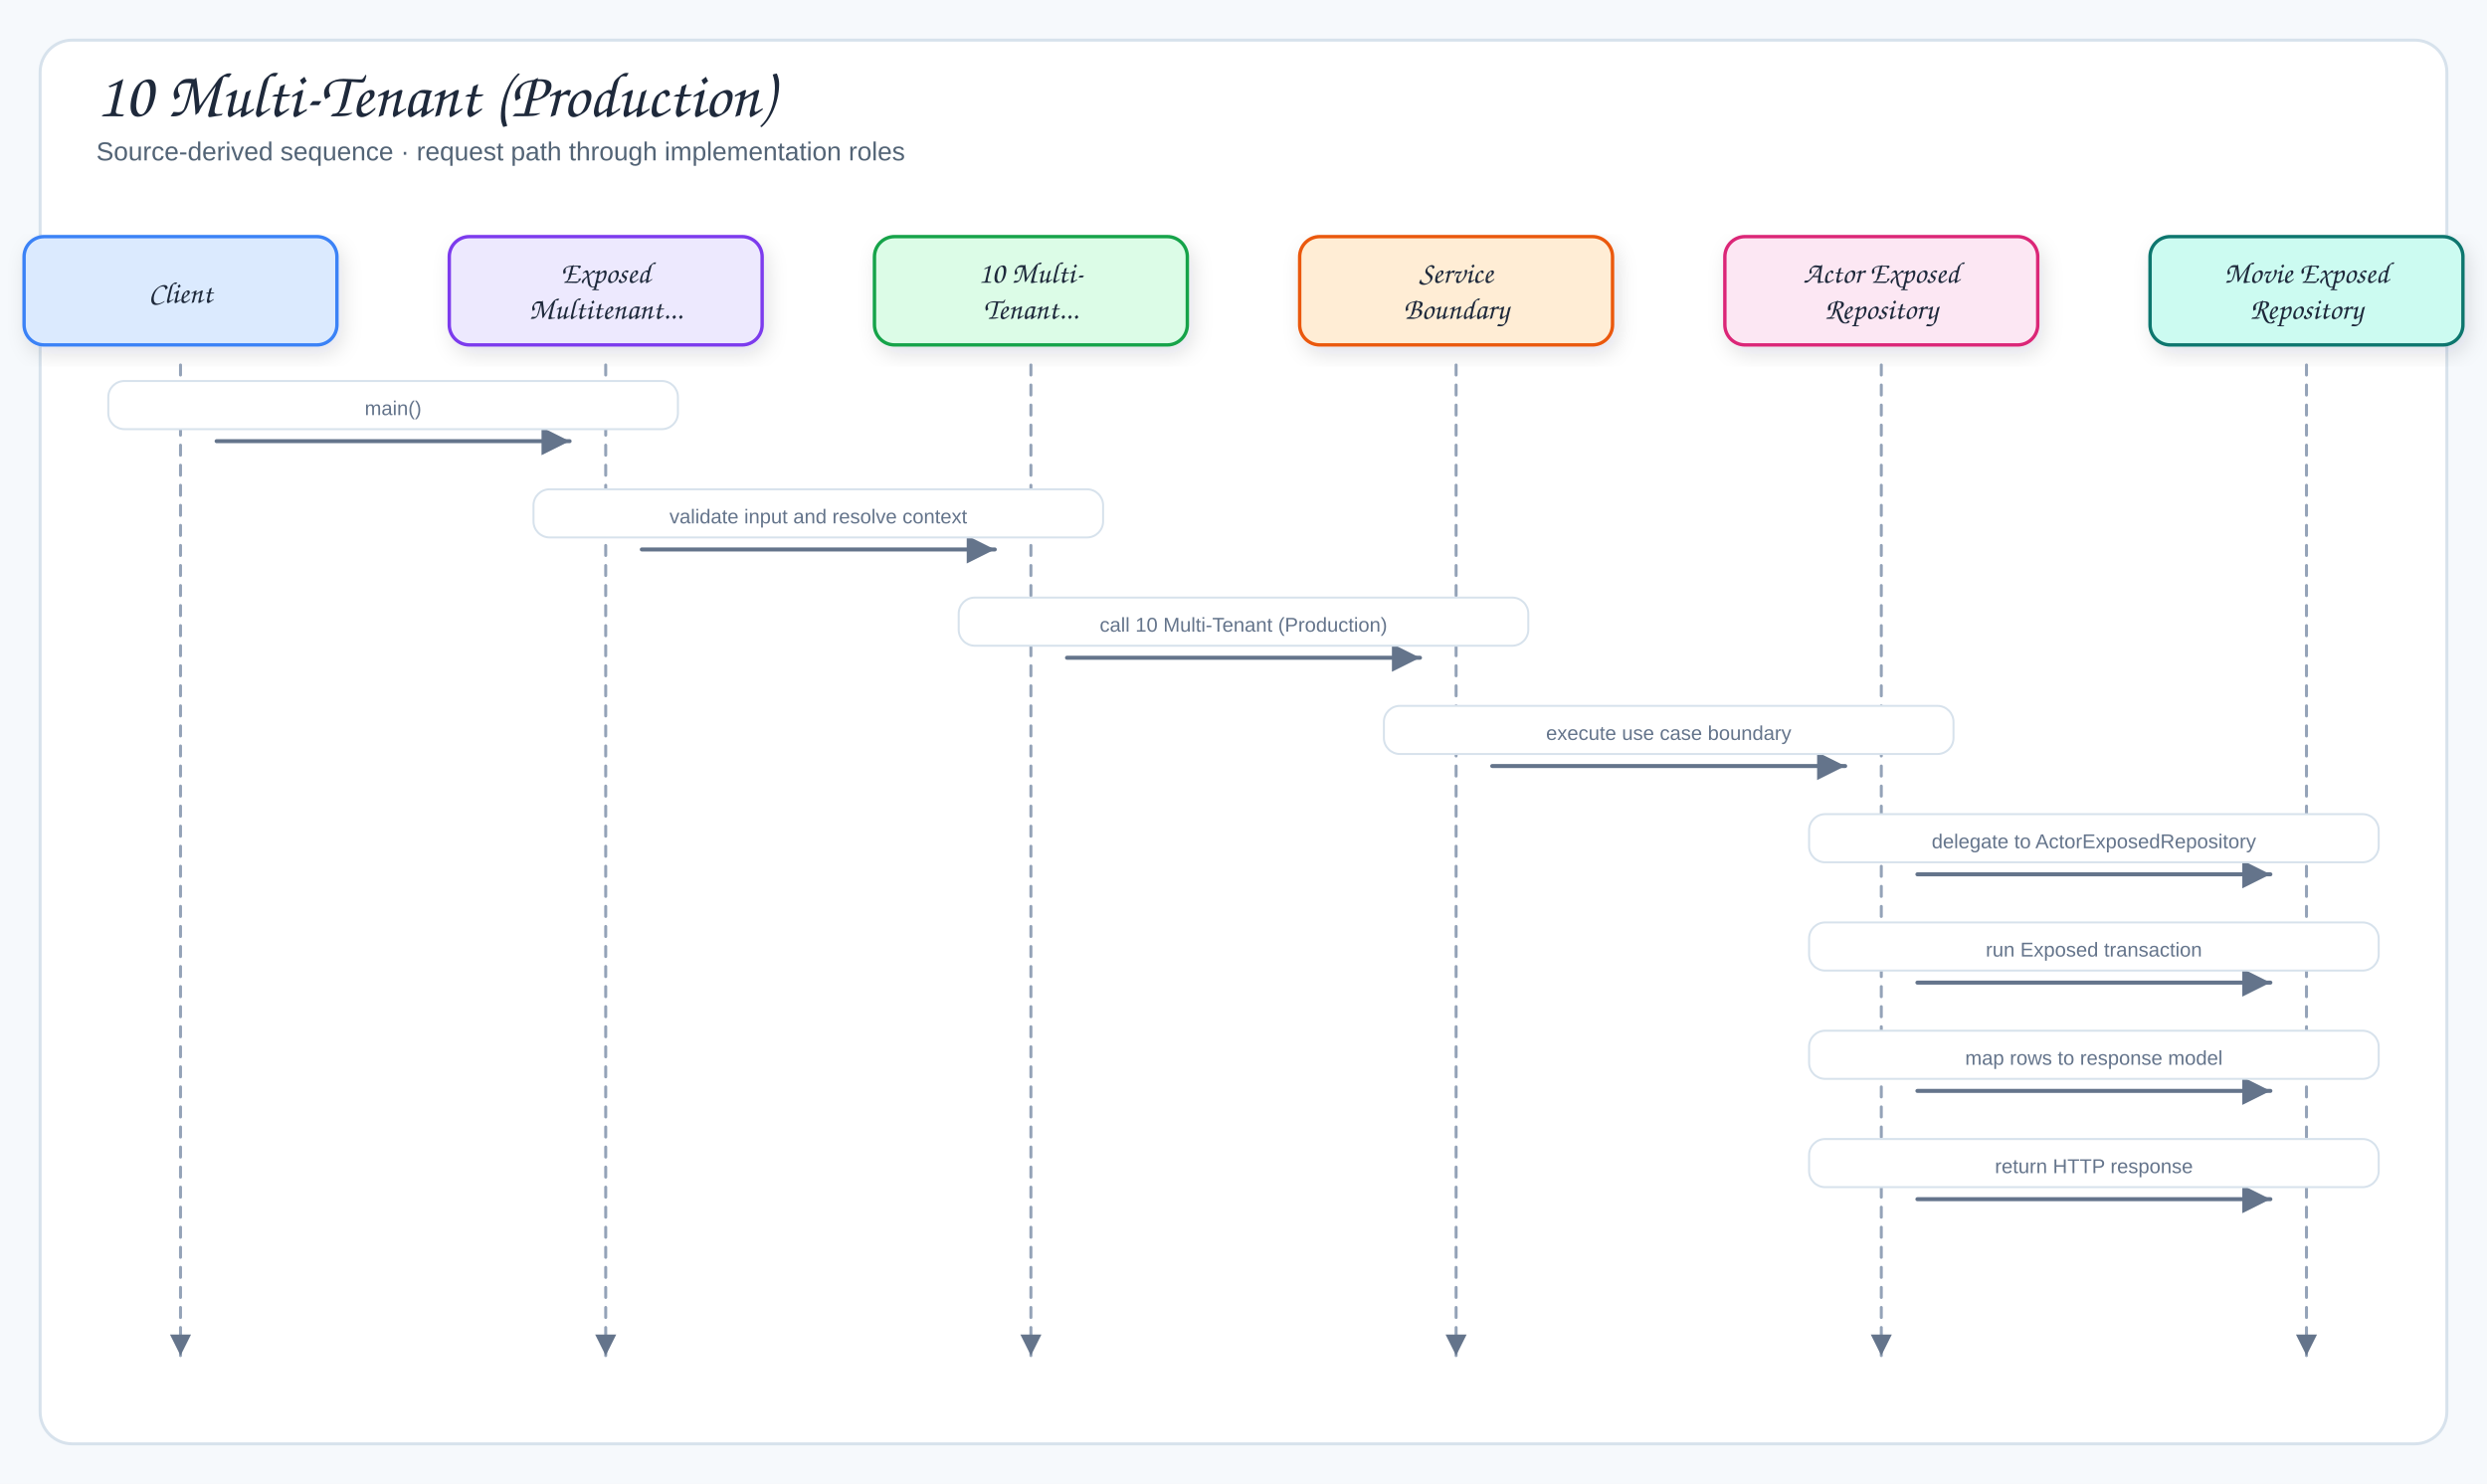
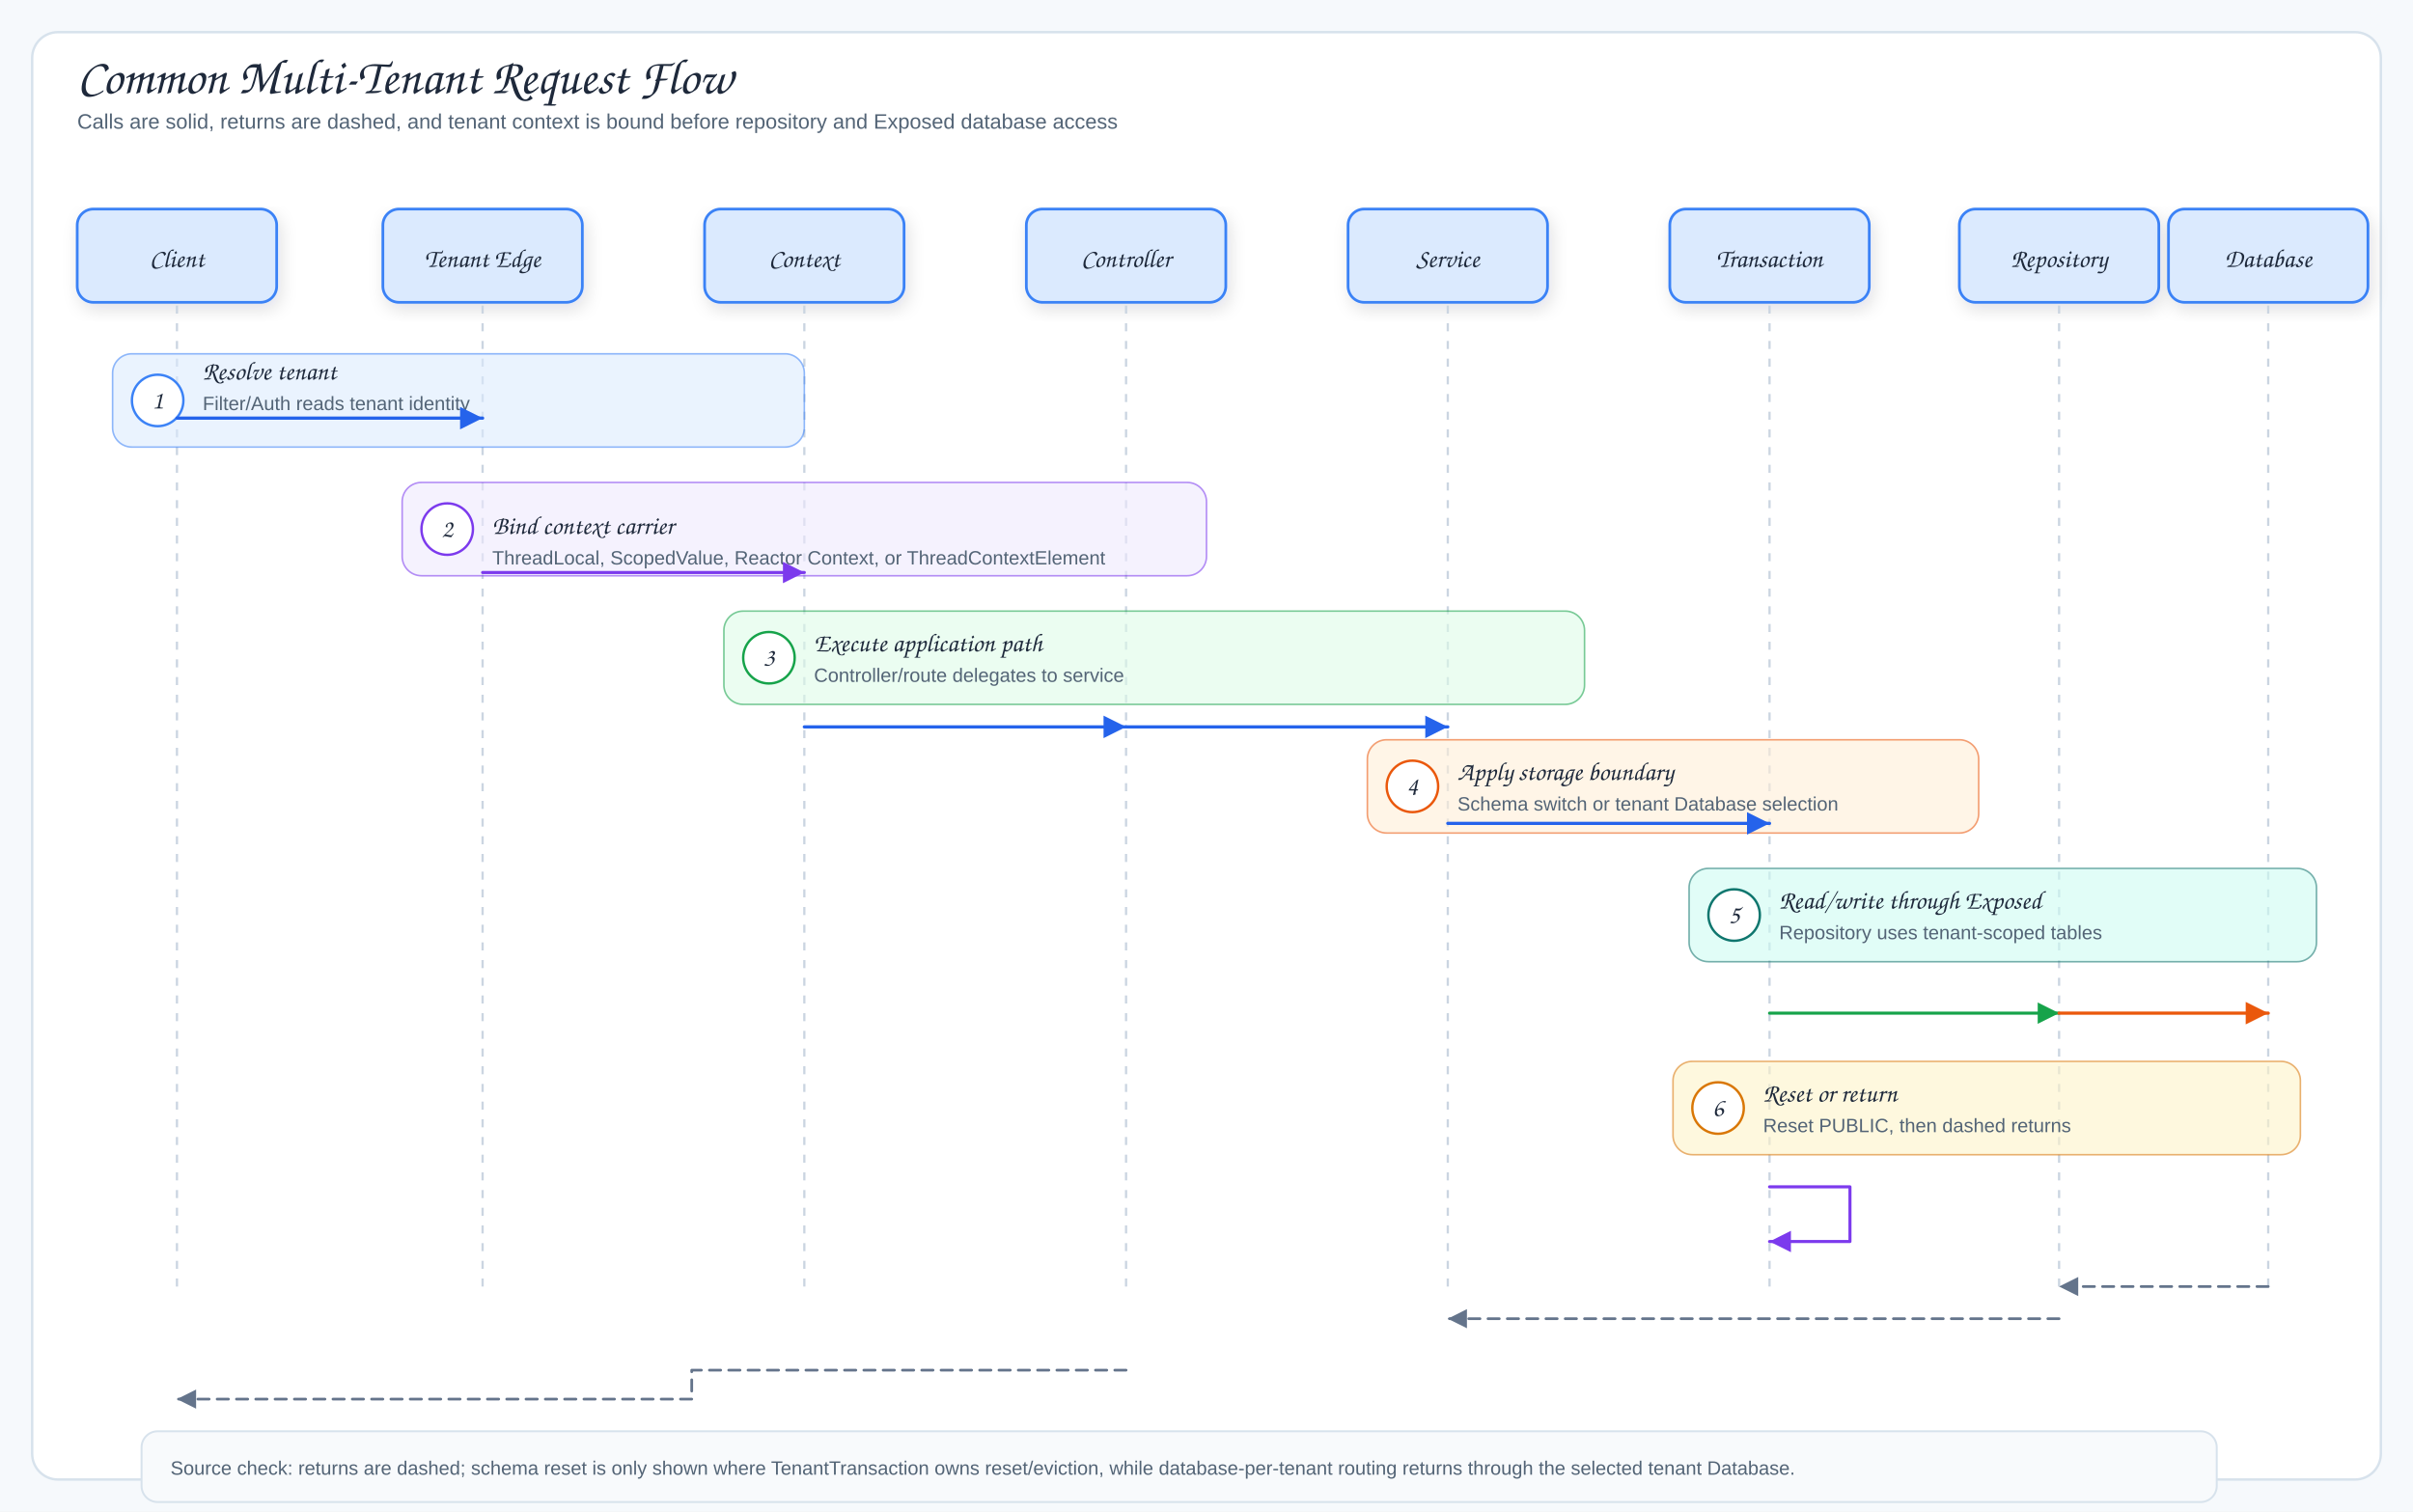
- <svg xmlns="http://www.w3.org/2000/svg" viewBox="0 0 1240 740" width="1240" height="740" role="img" aria-label="10 Multi-Tenant (Production)">
+ <svg xmlns="http://www.w3.org/2000/svg" viewBox="0 0 1500 940" width="1500" height="940" role="img" aria-label="Common Multi-Tenant Request Flow">
  <defs>
    <filter id="shadow" x="-10%" y="-10%" width="120%" height="130%">
      <feDropShadow dx="2" dy="4" stdDeviation="5" flood-color="#1f2937" flood-opacity="0.12" />
    </filter>
-     <marker id="arrow" markerWidth="9" markerHeight="9" refX="8" refY="4.5" orient="auto">
+     <marker id="arrowBlue" markerWidth="9" markerHeight="9" refX="8" refY="4.5" orient="auto">
+       <path d="M1,1 L8,4.5 L1,8 Z" fill="#2563eb" />
+     </marker>
+     <marker id="arrowPurple" markerWidth="9" markerHeight="9" refX="8" refY="4.5" orient="auto">
+       <path d="M1,1 L8,4.5 L1,8 Z" fill="#7c3aed" />
+     </marker>
+     <marker id="arrowOrange" markerWidth="9" markerHeight="9" refX="8" refY="4.5" orient="auto">
+       <path d="M1,1 L8,4.5 L1,8 Z" fill="#ea580c" />
+     </marker>
+     <marker id="arrowGreen" markerWidth="9" markerHeight="9" refX="8" refY="4.5" orient="auto">
+       <path d="M1,1 L8,4.5 L1,8 Z" fill="#16a34a" />
+     </marker>
+     <marker id="arrowTeal" markerWidth="9" markerHeight="9" refX="8" refY="4.5" orient="auto">
+       <path d="M1,1 L8,4.5 L1,8 Z" fill="#0f766e" />
+     </marker>
+     <marker id="arrowGray" markerWidth="9" markerHeight="9" refX="8" refY="4.5" orient="auto">
      <path d="M1,1 L8,4.5 L1,8 Z" fill="#64748b" />
    </marker>
-     <marker id="inherit" markerWidth="11" markerHeight="10" refX="9.5" refY="5" orient="auto">
-       <path d="M0.5,1 L9.5,5 L0.5,9 Z" fill="#fff" stroke="#64748b" stroke-width="1.5" />
-     </marker>
    <style>
-   .canvas{fill:#f6f9fc}
-   .frame{fill:#fff;stroke:#d7e2ec;stroke-width:1.5}
-   .panel{fill:#f8fafc;stroke:#d7e2ec;stroke-width:1.2}
-   .card{stroke-width:1.7;filter:url(#shadow)}
-   .title{font-family:"Architects Daughter","Comic Sans MS",cursive;font-size:32px;fill:#1e293b}
-   .subtitle{font-family:"Comic Sans MS","Comic Sans","Comic Neue",Arial,sans-serif;font-size:13px;fill:#536476}
-   .panelTitle{font-family:"Architects Daughter","Comic Sans MS",cursive;font-size:12px;letter-spacing:.08em;fill:#94a3b8}
-   .label{font-family:"Architects Daughter","Comic Sans MS",cursive;font-size:18px;fill:#1e293b}
-   .smallLabel{font-family:"Architects Daughter","Comic Sans MS",cursive;font-size:15px;fill:#1e293b}
-   .detail{font-family:"Comic Sans MS","Comic Sans","Comic Neue",Arial,sans-serif;font-size:12px;fill:#536476}
-   .tiny{font-family:"Comic Sans MS","Comic Sans","Comic Neue",Arial,sans-serif;font-size:10px;fill:#64748b}
-   .arrow{fill:none;stroke:#64748b;stroke-width:2;stroke-linecap:round;stroke-linejoin:round;marker-end:url(#arrow)}
-   .softArrow{fill:none;stroke:#94a3b8;stroke-width:1.5;stroke-linecap:round;stroke-linejoin:round;stroke-dasharray:5 5;marker-end:url(#arrow)}
-   .inherit{fill:none;stroke:#64748b;stroke-width:1.7;stroke-linecap:round;stroke-linejoin:round;marker-end:url(#inherit)}
-   .divider{stroke:#cbd5e1;stroke-width:1.2;stroke-dasharray:6 6}
+ .canvas{fill:#f6f9fc}.frame{fill:#fff;stroke:#d7e2ec;stroke-width:1.5}
+ .title{font-family:"Architects Daughter","Comic Sans MS",cursive;font-size:31px;fill:#1e293b}
+ .subtitle,.detail,.tiny{font-family:"Comic Mono","Comic Sans MS","Comic Sans","Comic Neue",Arial,sans-serif;fill:#536476}
+ .subtitle{font-size:13px}.detail{font-size:12px}.tiny{font-size:10px;fill:#64748b}
+ .label{font-family:"Architects Daughter","Comic Sans MS",cursive;font-size:16px;fill:#1e293b}
+ .className{font-family:"Architects Daughter","Comic Sans MS",cursive;font-size:17px;fill:#1e293b}
+ .panelTitle{font-family:"Architects Daughter","Comic Sans MS",cursive;font-size:12px;letter-spacing:.08em;fill:#94a3b8}
+ .card,.uml,.tableBox,.dbBody{stroke-width:1.7;filter:url(#shadow)}
+ .panel{fill:#f8fafc;stroke:#d7e2ec;stroke-width:1.2}
+ .arrow{fill:none;stroke:#2563eb;stroke-width:2;stroke-linecap:round;stroke-linejoin:round;marker-end:url(#arrowBlue)}
+ .context{fill:none;stroke:#7c3aed;stroke-width:1.9;stroke-linecap:round;stroke-linejoin:round;marker-end:url(#arrowPurple)}
+ .storage{fill:none;stroke:#ea580c;stroke-width:2;stroke-linecap:round;stroke-linejoin:round;marker-end:url(#arrowOrange)}
+ .mapLine{fill:none;stroke:#16a34a;stroke-width:1.9;stroke-linecap:round;stroke-linejoin:round;marker-end:url(#arrowGreen)}
+ .fk{fill:none;stroke:#0f766e;stroke-width:1.8;stroke-linecap:round;stroke-linejoin:round;marker-end:url(#arrowTeal)}
+ .returnLine{fill:none;stroke:#64748b;stroke-width:1.7;stroke-dasharray:7 5;stroke-linecap:round;stroke-linejoin:round;marker-end:url(#arrowGray)}
+ .lifeline{stroke:#cbd5e1;stroke-width:1.4;stroke-dasharray:5 6}
</style>
  </defs>
-   <rect width="1240" height="740" class="canvas" />
-   <rect x="20" y="20" width="1200" height="700" rx="16" class="frame" />
-   <text x="48" y="58" class="title">10 Multi-Tenant (Production)</text>
-   <text x="48" y="80" class="subtitle">Source-derived sequence · request path through implementation roles</text>
-   <rect x="12" y="118" width="156" height="54" rx="10" fill="#dbeafe" stroke="#3b82f6" class="card" />
-   <text x="90" y="151" class="smallLabel" text-anchor="middle">Client</text>
-   <path d="M90,182 L90,676" class="softArrow" />
-   <rect x="224" y="118" width="156" height="54" rx="10" fill="#ede9fe" stroke="#7c3aed" class="card" />
-   <text x="302" y="141" class="smallLabel" text-anchor="middle">Exposed</text>
-   <text x="302" y="159" class="smallLabel" text-anchor="middle">Multitenant...</text>
-   <path d="M302,182 L302,676" class="softArrow" />
-   <rect x="436" y="118" width="156" height="54" rx="10" fill="#dcfce7" stroke="#16a34a" class="card" />
-   <text x="514" y="141" class="smallLabel" text-anchor="middle">10 Multi-</text>
-   <text x="514" y="159" class="smallLabel" text-anchor="middle">Tenant...</text>
-   <path d="M514,182 L514,676" class="softArrow" />
-   <rect x="648" y="118" width="156" height="54" rx="10" fill="#ffedd5" stroke="#ea580c" class="card" />
-   <text x="726" y="141" class="smallLabel" text-anchor="middle">Service</text>
-   <text x="726" y="159" class="smallLabel" text-anchor="middle">Boundary</text>
-   <path d="M726,182 L726,676" class="softArrow" />
-   <rect x="860" y="118" width="156" height="54" rx="10" fill="#fce7f3" stroke="#db2777" class="card" />
-   <text x="938" y="141" class="smallLabel" text-anchor="middle">Actor Exposed</text>
-   <text x="938" y="159" class="smallLabel" text-anchor="middle">Repository</text>
-   <path d="M938,182 L938,676" class="softArrow" />
-   <rect x="1072" y="118" width="156" height="54" rx="10" fill="#ccfbf1" stroke="#0f766e" class="card" />
-   <text x="1150" y="141" class="smallLabel" text-anchor="middle">Movie Exposed</text>
-   <text x="1150" y="159" class="smallLabel" text-anchor="middle">Repository</text>
-   <path d="M1150,182 L1150,676" class="softArrow" />
-   <path d="M108,220 L284,220" class="arrow" />
-   <rect x="54" y="190" width="284" height="24" rx="8" fill="#fff" stroke="#d7e2ec" class="messageBand" />
-   <text x="196" y="207" class="tiny" text-anchor="middle">main()</text>
-   <path d="M320,274 L496,274" class="arrow" />
-   <rect x="266" y="244" width="284" height="24" rx="8" fill="#fff" stroke="#d7e2ec" class="messageBand" />
-   <text x="408" y="261" class="tiny" text-anchor="middle">validate input and resolve context</text>
-   <path d="M532,328 L708,328" class="arrow" />
-   <rect x="478" y="298" width="284" height="24" rx="8" fill="#fff" stroke="#d7e2ec" class="messageBand" />
-   <text x="620" y="315" class="tiny" text-anchor="middle">call 10 Multi-Tenant (Production)</text>
-   <path d="M744,382 L920,382" class="arrow" />
-   <rect x="690" y="352" width="284" height="24" rx="8" fill="#fff" stroke="#d7e2ec" class="messageBand" />
-   <text x="832" y="369" class="tiny" text-anchor="middle">execute use case boundary</text>
-   <path d="M956,436 L1132,436" class="arrow" />
-   <rect x="902" y="406" width="284" height="24" rx="8" fill="#fff" stroke="#d7e2ec" class="messageBand" />
-   <text x="1044" y="423" class="tiny" text-anchor="middle">delegate to ActorExposedRepository</text>
-   <path d="M956,490 L1132,490" class="arrow" />
-   <rect x="902" y="460" width="284" height="24" rx="8" fill="#fff" stroke="#d7e2ec" class="messageBand" />
-   <text x="1044" y="477" class="tiny" text-anchor="middle">run Exposed transaction</text>
-   <path d="M956,544 L1132,544" class="arrow" />
-   <rect x="902" y="514" width="284" height="24" rx="8" fill="#fff" stroke="#d7e2ec" class="messageBand" />
-   <text x="1044" y="531" class="tiny" text-anchor="middle">map rows to response model</text>
-   <path d="M956,598 L1132,598" class="arrow" />
-   <rect x="902" y="568" width="284" height="24" rx="8" fill="#fff" stroke="#d7e2ec" class="messageBand" />
-   <text x="1044" y="585" class="tiny" text-anchor="middle">return HTTP response</text>
+   <rect width="1500" height="940" class="canvas" />
+   <rect x="20" y="20" width="1460" height="900" rx="16" class="frame" />
+   <text x="48" y="58" class="title">Common Multi-Tenant Request Flow</text>
+   <text x="48" y="80" class="subtitle">Calls are solid, returns are dashed, and tenant context is bound before repository and Exposed database access</text>
+   <rect x="48" y="130" width="124" height="58" rx="10" fill="#dbeafe" stroke="#3b82f6" class="card" />
+   <text x="110" y="166" class="label" text-anchor="middle">Client</text>
+   <rect x="238" y="130" width="124" height="58" rx="10" fill="#dbeafe" stroke="#3b82f6" class="card" />
+   <text x="300" y="166" class="label" text-anchor="middle">Tenant Edge</text>
+   <rect x="438" y="130" width="124" height="58" rx="10" fill="#dbeafe" stroke="#3b82f6" class="card" />
+   <text x="500" y="166" class="label" text-anchor="middle">Context</text>
+   <rect x="638" y="130" width="124" height="58" rx="10" fill="#dbeafe" stroke="#3b82f6" class="card" />
+   <text x="700" y="166" class="label" text-anchor="middle">Controller</text>
+   <rect x="838" y="130" width="124" height="58" rx="10" fill="#dbeafe" stroke="#3b82f6" class="card" />
+   <text x="900" y="166" class="label" text-anchor="middle">Service</text>
+   <rect x="1038" y="130" width="124" height="58" rx="10" fill="#dbeafe" stroke="#3b82f6" class="card" />
+   <text x="1100" y="166" class="label" text-anchor="middle">Transaction</text>
+   <rect x="1218" y="130" width="124" height="58" rx="10" fill="#dbeafe" stroke="#3b82f6" class="card" />
+   <text x="1280" y="166" class="label" text-anchor="middle">Repository</text>
+   <rect x="1348" y="130" width="124" height="58" rx="10" fill="#dbeafe" stroke="#3b82f6" class="card" />
+   <text x="1410" y="166" class="label" text-anchor="middle">Database</text>
+   <line x1="110" y1="190" x2="110" y2="805" class="lifeline" />
+   <line x1="300" y1="190" x2="300" y2="805" class="lifeline" />
+   <line x1="500" y1="190" x2="500" y2="805" class="lifeline" />
+   <line x1="700" y1="190" x2="700" y2="805" class="lifeline" />
+   <line x1="900" y1="190" x2="900" y2="805" class="lifeline" />
+   <line x1="1100" y1="190" x2="1100" y2="805" class="lifeline" />
+   <line x1="1280" y1="190" x2="1280" y2="805" class="lifeline" />
+   <line x1="1410" y1="190" x2="1410" y2="805" class="lifeline" />
+   <rect x="70" y="220" width="430" height="58" rx="12" fill="#dbeafe" stroke="#3b82f6" opacity="0.58" />
+   <circle cx="98" cy="249" r="16" fill="#fff" stroke="#3b82f6" stroke-width="1.5" />
+   <text x="98" y="254" class="label" text-anchor="middle">1</text>
+   <text x="126" y="236" class="label">Resolve tenant</text>
+   <text x="126" y="255" class="detail">Filter/Auth reads tenant identity</text>
+   <path d="M110,260 L300,260" class="arrow" />
+   <rect x="250" y="300" width="500" height="58" rx="12" fill="#ede9fe" stroke="#7c3aed" opacity="0.58" />
+   <circle cx="278" cy="329" r="16" fill="#fff" stroke="#7c3aed" stroke-width="1.5" />
+   <text x="278" y="334" class="label" text-anchor="middle">2</text>
+   <text x="306" y="332" class="label">Bind context carrier</text>
+   <text x="306" y="351" class="detail">ThreadLocal, ScopedValue, Reactor Context, or ThreadContextElement</text>
+   <path d="M300,356 L500,356" class="context" />
+   <rect x="450" y="380" width="535" height="58" rx="12" fill="#dcfce7" stroke="#16a34a" opacity="0.58" />
+   <circle cx="478" cy="409" r="16" fill="#fff" stroke="#16a34a" stroke-width="1.5" />
+   <text x="478" y="414" class="label" text-anchor="middle">3</text>
+   <text x="506" y="405" class="label">Execute application path</text>
+   <text x="506" y="424" class="detail">Controller/route delegates to service</text>
+   <path d="M500,452 L700,452" class="arrow" />
+   <path d="M700,452 L900,452" class="arrow" />
+   <rect x="850" y="460" width="380" height="58" rx="12" fill="#ffedd5" stroke="#ea580c" opacity="0.58" />
+   <circle cx="878" cy="489" r="16" fill="#fff" stroke="#ea580c" stroke-width="1.5" />
+   <text x="878" y="494" class="label" text-anchor="middle">4</text>
+   <text x="906" y="485" class="label">Apply storage boundary</text>
+   <text x="906" y="504" class="detail">Schema switch or tenant Database selection</text>
+   <path d="M900,512 L1100,512" class="arrow" />
+   <rect x="1050" y="540" width="390" height="58" rx="12" fill="#ccfbf1" stroke="#0f766e" opacity="0.58" />
+   <circle cx="1078" cy="569" r="16" fill="#fff" stroke="#0f766e" stroke-width="1.5" />
+   <text x="1078" y="574" class="label" text-anchor="middle">5</text>
+   <text x="1106" y="565" class="label">Read/write through Exposed</text>
+   <text x="1106" y="584" class="detail">Repository uses tenant-scoped tables</text>
+   <path d="M1100,630 L1280,630" class="mapLine" />
+   <path d="M1280,630 L1410,630" class="storage" />
+   <rect x="1040" y="660" width="390" height="58" rx="12" fill="#fef3c7" stroke="#d97706" opacity="0.58" />
+   <circle cx="1068" cy="689" r="16" fill="#fff" stroke="#d97706" stroke-width="1.5" />
+   <text x="1068" y="694" class="label" text-anchor="middle">6</text>
+   <text x="1096" y="685" class="label">Reset or return</text>
+   <text x="1096" y="704" class="detail">Reset PUBLIC, then dashed returns</text>
+   <path d="M1100,738 L1150,738 L1150,772 L1100,772" class="context" />
+   <path d="M1410,800 L1280,800" class="returnLine" />
+   <path d="M1280,820 L1090,820 L1090,820 L900,820" class="returnLine" />
+   <path d="M700,852 L430,852 L430,870 L110,870" class="returnLine" />
+   <rect x="88" y="890" width="1290" height="44" rx="10" fill="#f8fafc" stroke="#d7e2ec" stroke-width="1.2" />
+   <text x="106" y="917" class="detail">Source check: returns are dashed; schema reset is only shown where TenantTransaction owns reset/eviction, while database-per-tenant routing returns through the selected tenant Database.</text>
</svg>
